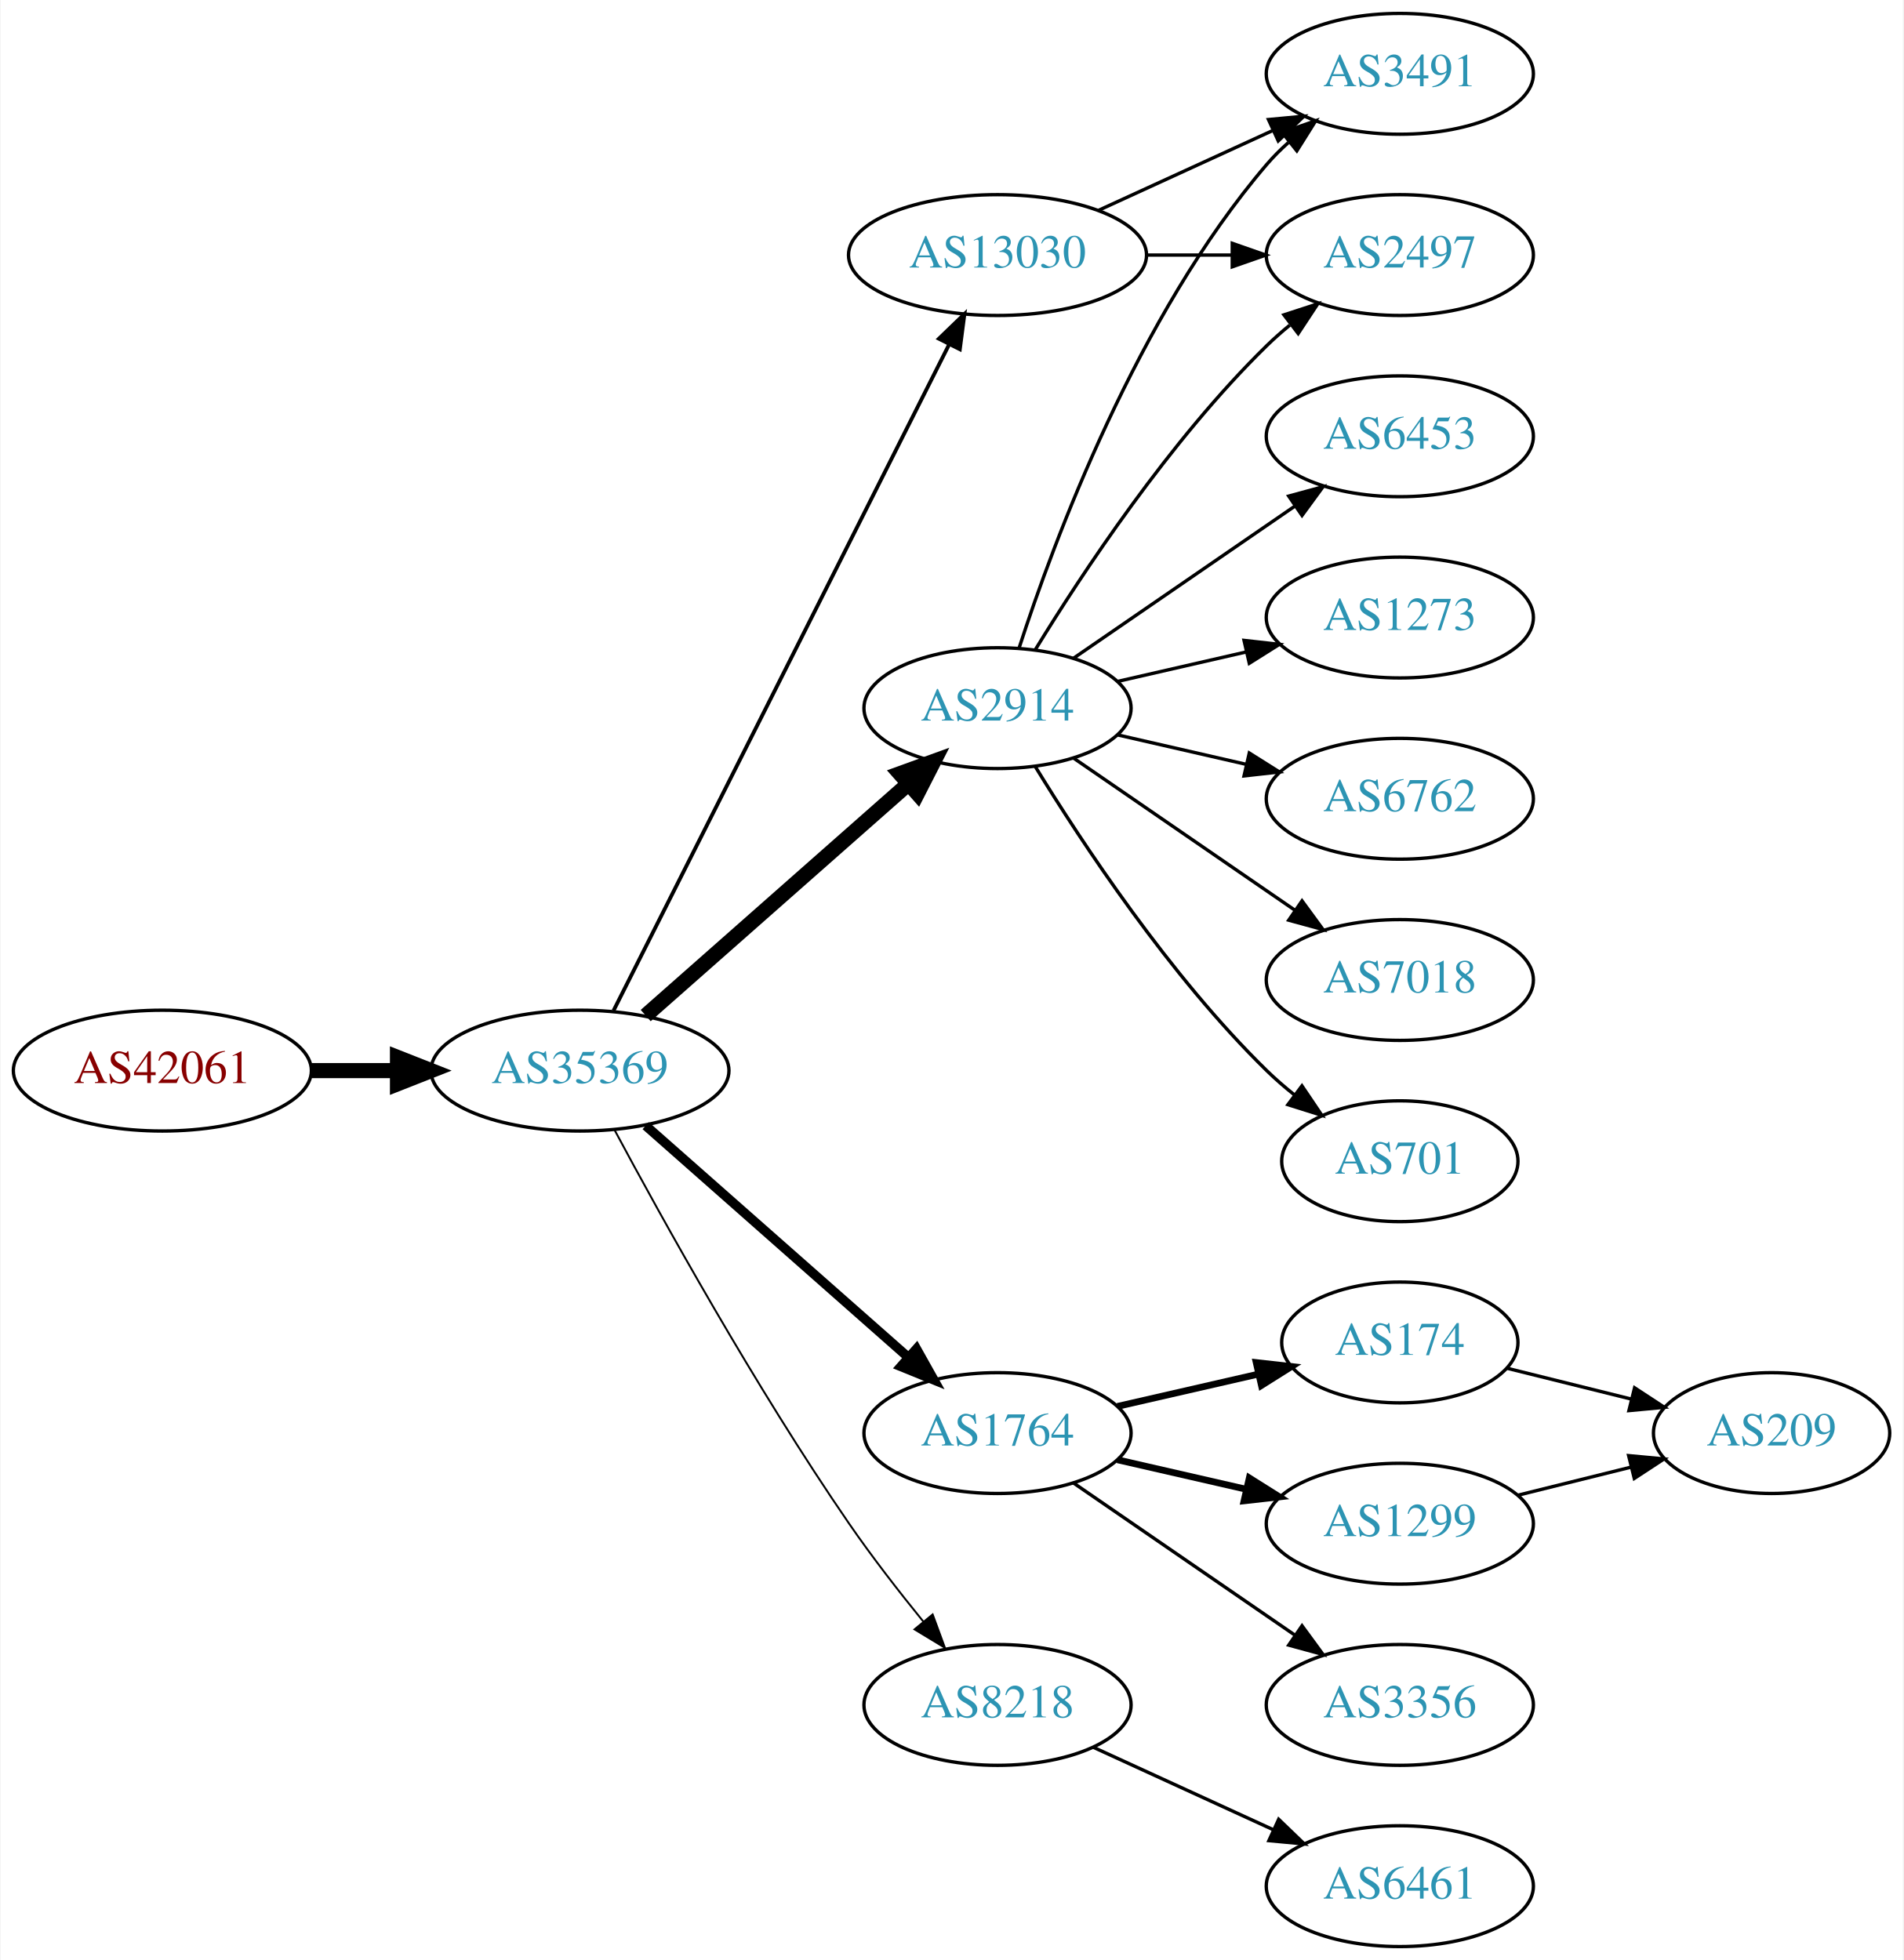
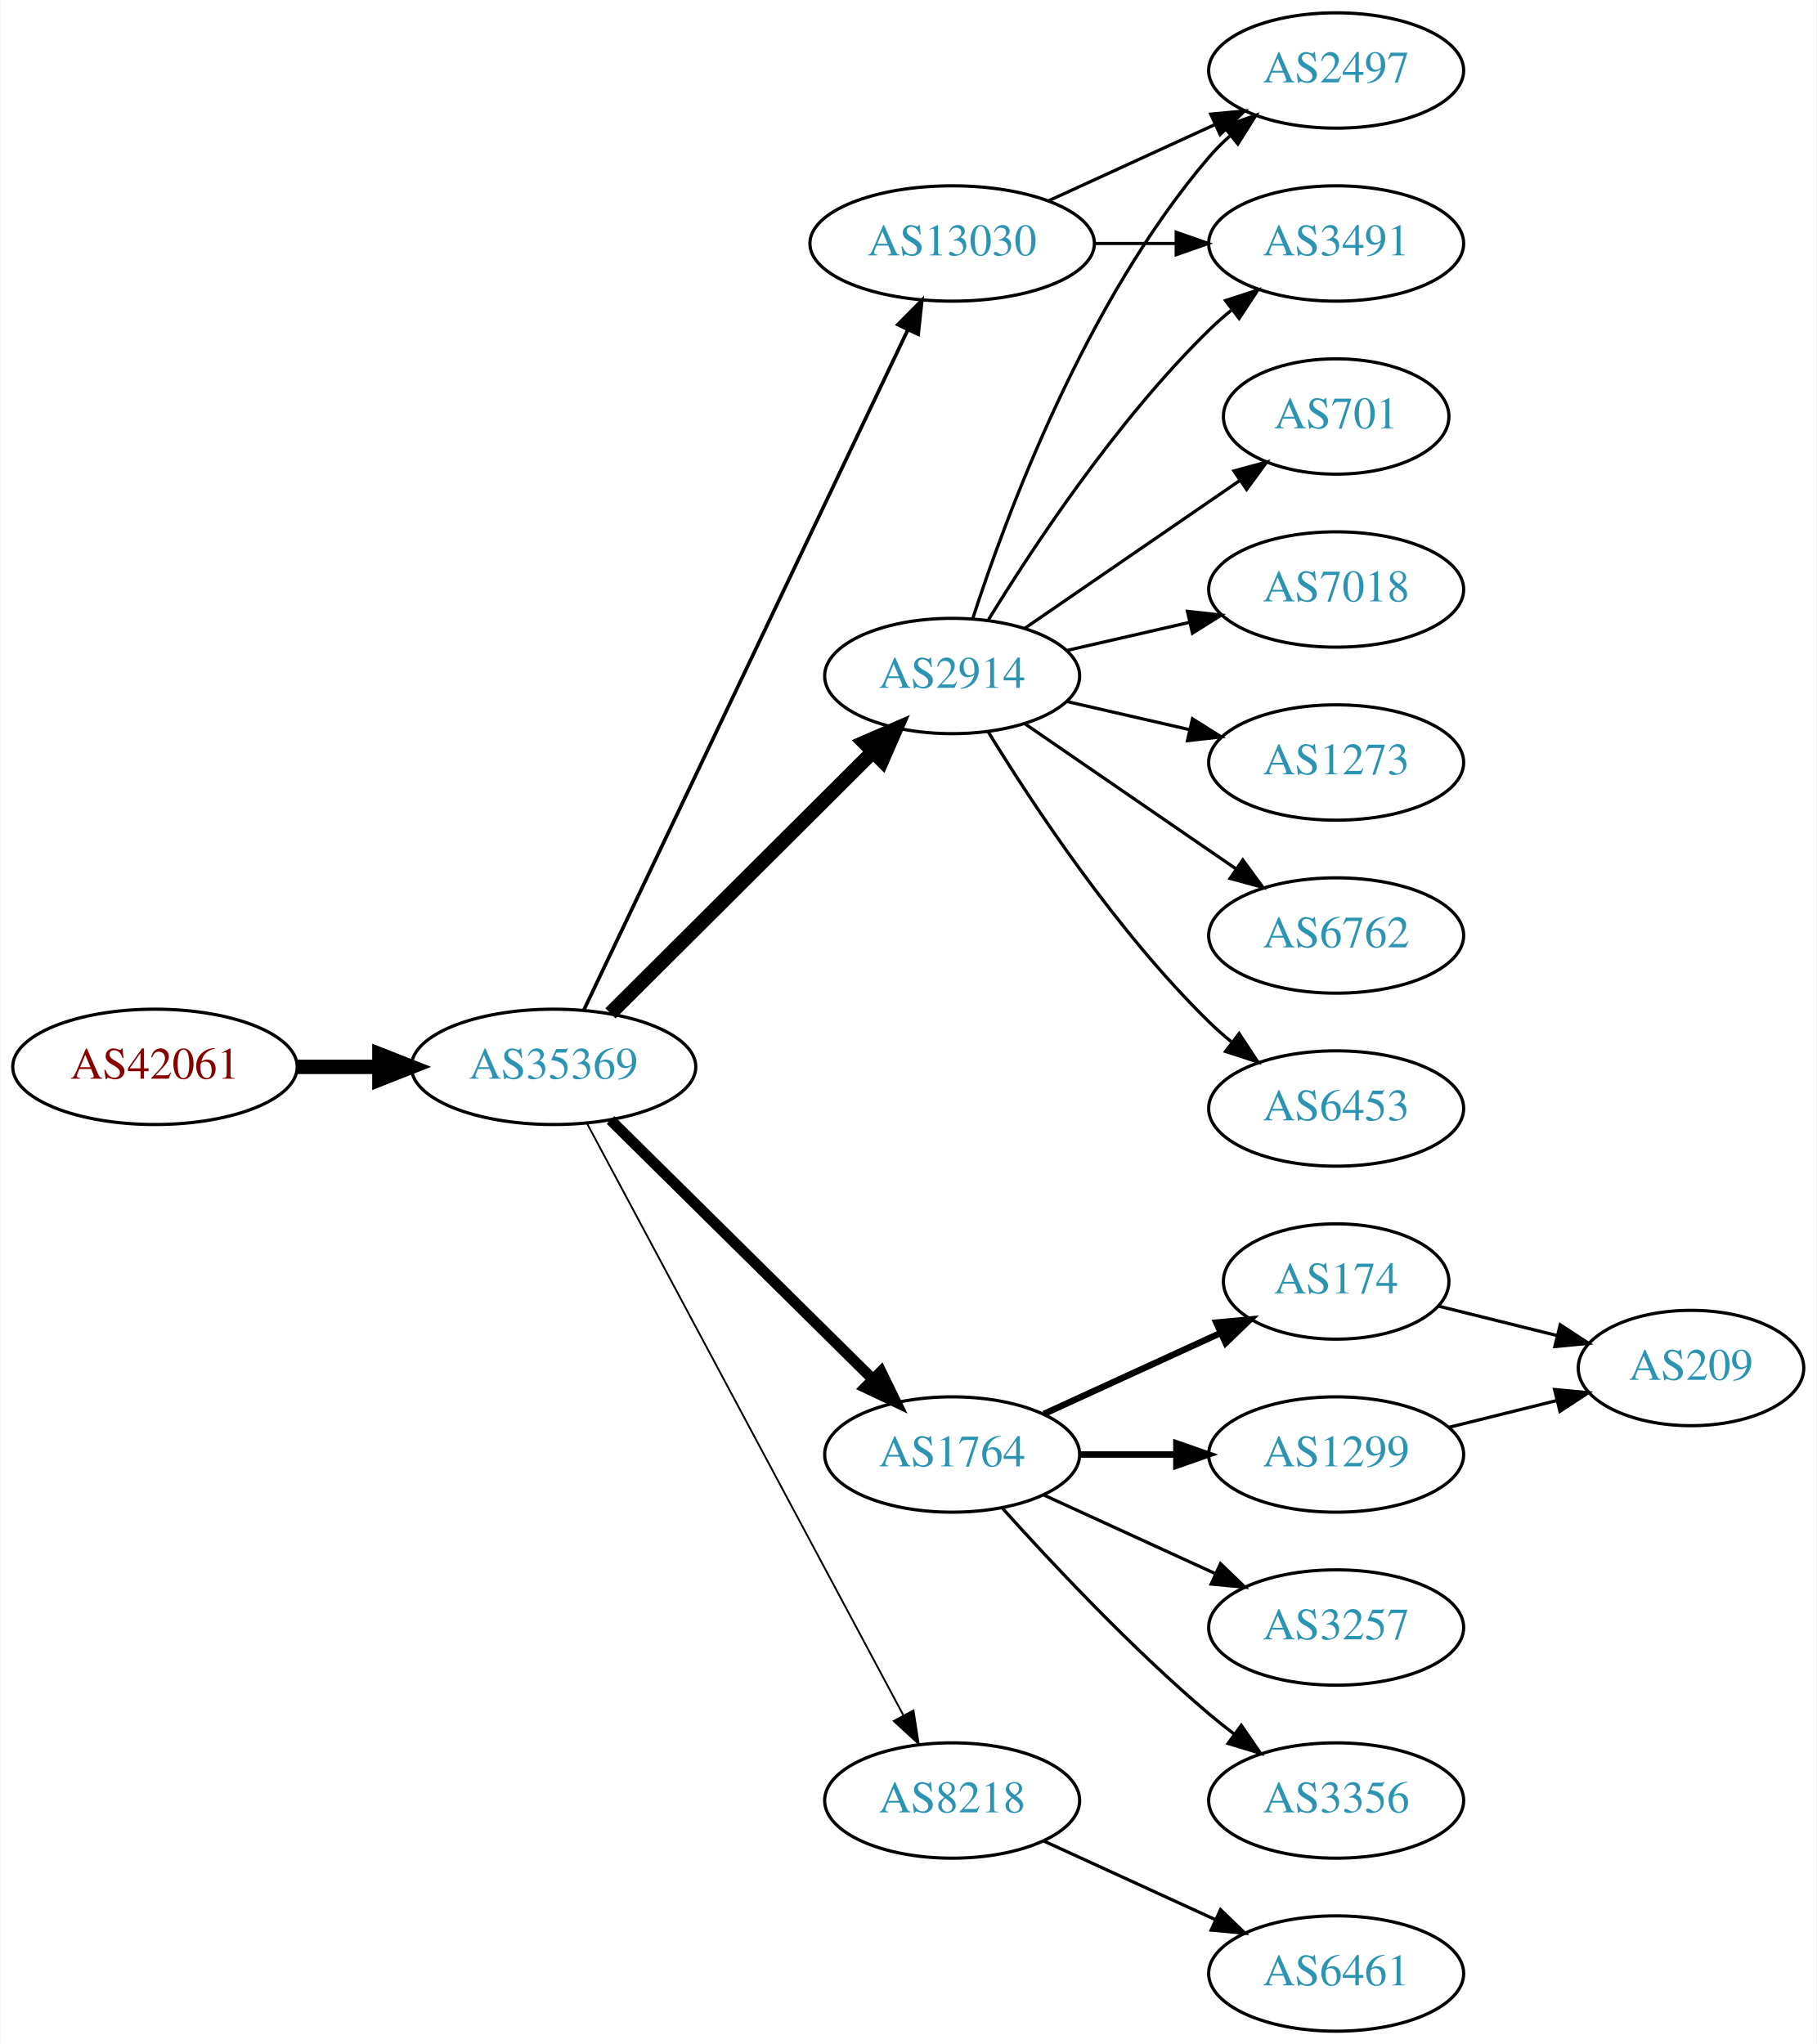
- <svg xmlns="http://www.w3.org/2000/svg" xmlns:xlink="http://www.w3.org/1999/xlink" width="567pt" height="584pt" viewBox="0.00 0.00 566.66 584.00">
-   <g id="graph0" class="graph" transform="scale(1 1) rotate(0) translate(4 580)">
-     <polygon fill="white" stroke="none" points="-4,4 -4,-580 562.663,-580 562.663,4 -4,4" />
+ <svg xmlns="http://www.w3.org/2000/svg" xmlns:xlink="http://www.w3.org/1999/xlink" width="567pt" height="638pt" viewBox="0.00 0.00 566.66 638.00">
+   <g id="graph0" class="graph" transform="scale(1 1) rotate(0) translate(4 634)">
+     <polygon fill="white" stroke="none" points="-4,4 -4,-634 562.663,-634 562.663,4 -4,4" />
    <g id="node1" class="node">
      <g id="a_node1">
        <a xlink:href="/asn/42061" xlink:title="AS42061 ~ LINZAG-AS [AT]">
-           <ellipse fill="#ffffff" stroke="black" cx="44.196" cy="-261" rx="44.393" ry="18" />
-           <text text-anchor="middle" x="44.196" y="-257.3" font-family="Times,serif" font-size="14.00" fill="#880000">AS42061</text>
+           <ellipse fill="#ffffff" stroke="black" cx="44.196" cy="-301" rx="44.393" ry="18" />
+           <text text-anchor="middle" x="44.196" y="-297.3" font-family="Times,serif" font-size="14.00" fill="#880000">AS42061</text>
        </a>
      </g>
    </g>
    <g id="node2" class="node">
      <g id="a_node2">
        <a xlink:href="/asn/35369" xlink:title="AS35369 ~ LINZAG-TELEKOM-AS [AT]">
-           <ellipse fill="#ffffff" stroke="black" cx="168.588" cy="-261" rx="44.393" ry="18" />
-           <text text-anchor="middle" x="168.588" y="-257.3" font-family="Times,serif" font-size="14.00" fill="#2c94b3">AS35369</text>
+           <ellipse fill="#ffffff" stroke="black" cx="168.588" cy="-301" rx="44.393" ry="18" />
+           <text text-anchor="middle" x="168.588" y="-297.3" font-family="Times,serif" font-size="14.00" fill="#2c94b3">AS35369</text>
        </a>
      </g>
    </g>
    <g id="edge1" class="edge">
-       <path fill="none" stroke="black" stroke-width="4.5" d="M88.692,-261C96.898,-261 105.569,-261 114.041,-261" />
-       <polygon fill="black" stroke="black" stroke-width="4.5" points="114.233,-264.938 124.233,-261 114.233,-257.063 114.233,-264.938" />
+       <path fill="none" stroke="black" stroke-width="4.5" d="M88.692,-301C96.898,-301 105.569,-301 114.041,-301" />
+       <polygon fill="black" stroke="black" stroke-width="4.5" points="114.233,-304.938 124.233,-301 114.233,-297.063 114.233,-304.938" />
    </g>
    <g id="node3" class="node">
      <g id="a_node3">
        <a xlink:href="/asn/2914" xlink:title="AS2914 ~ NTT America, Inc. [US]">
-           <ellipse fill="#ffffff" stroke="black" cx="292.98" cy="-369" rx="39.794" ry="18" />
-           <text text-anchor="middle" x="292.98" y="-365.3" font-family="Times,serif" font-size="14.00" fill="#2c94b3">AS2914</text>
+           <ellipse fill="#ffffff" stroke="black" cx="292.98" cy="-423" rx="39.794" ry="18" />
+           <text text-anchor="middle" x="292.98" y="-419.3" font-family="Times,serif" font-size="14.00" fill="#2c94b3">AS2914</text>
        </a>
      </g>
    </g>
    <g id="edge2" class="edge">
-       <path fill="none" stroke="black" stroke-width="4.5" d="M188.177,-277.403C208.994,-295.772 242.87,-325.665 266.23,-346.278" />
-       <polygon fill="black" stroke="black" stroke-width="4.5" points="263.912,-349.484 274.016,-353.148 269.123,-343.579 263.912,-349.484" />
+       <path fill="none" stroke="black" stroke-width="4.5" d="M186.35,-317.708C207.499,-338.789 244.01,-375.183 268.079,-399.175" />
+       <polygon fill="black" stroke="black" stroke-width="4.5" points="265.559,-402.223 275.421,-406.494 271.119,-396.646 265.559,-402.223" />
    </g>
    <g id="node4" class="node">
      <g id="a_node4">
        <a xlink:href="/asn/1764" xlink:title="AS1764 ~ NEXTLAYER-AS [AT]">
-           <ellipse fill="#ffffff" stroke="black" cx="292.98" cy="-153" rx="39.794" ry="18" />
-           <text text-anchor="middle" x="292.98" y="-149.3" font-family="Times,serif" font-size="14.00" fill="#2c94b3">AS1764</text>
+           <ellipse fill="#ffffff" stroke="black" cx="292.98" cy="-180" rx="39.794" ry="18" />
+           <text text-anchor="middle" x="292.98" y="-176.3" font-family="Times,serif" font-size="14.00" fill="#2c94b3">AS1764</text>
        </a>
      </g>
    </g>
    <g id="edge3" class="edge">
-       <path fill="none" stroke="black" stroke-width="2.812" d="M188.177,-244.597C208.994,-226.228 242.87,-196.335 266.23,-175.722" />
-       <polygon fill="black" stroke="black" stroke-width="2.812" points="268.833,-178.093 274.016,-168.852 264.202,-172.844 268.833,-178.093" />
+       <path fill="none" stroke="black" stroke-width="3.375" d="M186.35,-284.429C207.499,-263.521 244.01,-227.425 268.079,-203.629" />
+       <polygon fill="black" stroke="black" stroke-width="3.375" points="270.771,-205.89 275.421,-196.371 265.849,-200.912 270.771,-205.89" />
    </g>
    <g id="node5" class="node">
      <g id="a_node5">
-         <a xlink:href="/asn/13030" xlink:title="AS13030 ~ Init7 (Switzerland) Ltd. [CH]">
-           <ellipse fill="#ffffff" stroke="black" cx="292.98" cy="-504" rx="44.393" ry="18" />
-           <text text-anchor="middle" x="292.98" y="-500.3" font-family="Times,serif" font-size="14.00" fill="#2c94b3">AS13030</text>
-         </a>
-       </g>
-     </g>
-     <g id="edge4" class="edge">
-       <path fill="none" stroke="black" stroke-width="1.125" d="M178.588,-278.868C199.859,-321.101 253.335,-427.272 278.496,-477.227" />
-       <polygon fill="black" stroke="black" stroke-width="1.125" points="275.508,-479.076 283.132,-486.433 281.76,-475.928 275.508,-479.076" />
-     </g>
-     <g id="node6" class="node">
-       <g id="a_node6">
        <a xlink:href="/asn/8218" xlink:title="AS8218 ~ legacy Neotelecoms [FR]">
          <ellipse fill="#ffffff" stroke="black" cx="292.98" cy="-72" rx="39.794" ry="18" />
          <text text-anchor="middle" x="292.98" y="-68.3" font-family="Times,serif" font-size="14.00" fill="#2c94b3">AS8218</text>
        </a>
      </g>
    </g>
+     <g id="edge4" class="edge">
+       <path fill="none" stroke="black" stroke-width="0.562" d="M178.989,-283.411C200.303,-243.532 252.407,-146.043 277.717,-98.687" />
+       <polygon fill="black" stroke="black" stroke-width="0.562" points="280.921,-100.118 282.548,-89.649 274.747,-96.819 280.921,-100.118" />
+     </g>
+     <g id="node6" class="node">
+       <g id="a_node6">
+         <a xlink:href="/asn/13030" xlink:title="AS13030 ~ Init7 (Switzerland) Ltd. [CH]">
+           <ellipse fill="#ffffff" stroke="black" cx="292.98" cy="-558" rx="44.393" ry="18" />
+           <text text-anchor="middle" x="292.98" y="-554.3" font-family="Times,serif" font-size="14.00" fill="#2c94b3">AS13030</text>
+         </a>
+       </g>
+     </g>
    <g id="edge5" class="edge">
-       <path fill="none" stroke="black" stroke-width="0.562" d="M178.82,-243.461C192.861,-217.227 220.908,-166.519 248.784,-126 255.557,-116.156 263.593,-105.803 270.886,-96.826" />
-       <polygon fill="black" stroke="black" stroke-width="0.562" points="273.658,-98.966 277.317,-89.023 268.256,-94.514 273.658,-98.966" />
-     </g>
-     <g id="node7" class="node">
-       <g id="a_node7">
-         <a xlink:href="/asn/2497" xlink:title="AS2497 ~ Internet Initiative Japan Inc. [JP]">
-           <ellipse fill="#ffffff" stroke="black" cx="412.823" cy="-504" rx="39.794" ry="18" />
-           <text text-anchor="middle" x="412.823" y="-500.3" font-family="Times,serif" font-size="14.00" fill="#2c94b3">AS2497</text>
-         </a>
-       </g>
-     </g>
-     <g id="edge6" class="edge">
-       <path fill="none" stroke="black" d="M304.246,-386.44C318.055,-408.991 344.243,-448.722 373.176,-477 375.317,-479.092 377.634,-481.137 380.034,-483.106" />
-       <polygon fill="black" stroke="black" points="378.301,-486.185 388.375,-489.464 382.544,-480.618 378.301,-486.185" />
-     </g>
-     <g id="node8" class="node">
-       <g id="a_node8">
-         <a xlink:href="/asn/3491" xlink:title="AS3491 ~ PCCW Global, Inc. [US]">
-           <ellipse fill="#ffffff" stroke="black" cx="412.823" cy="-558" rx="39.794" ry="18" />
-           <text text-anchor="middle" x="412.823" y="-554.3" font-family="Times,serif" font-size="14.00" fill="#2c94b3">AS3491</text>
-         </a>
-       </g>
-     </g>
-     <g id="edge7" class="edge">
-       <path fill="none" stroke="black" d="M299.428,-386.991C309.742,-418.816 334.604,-485.927 373.176,-531 375.122,-533.274 377.3,-535.449 379.605,-537.507" />
-       <polygon fill="black" stroke="black" points="377.775,-540.524 387.774,-544.027 382.142,-535.053 377.775,-540.524" />
-     </g>
-     <g id="node9" class="node">
-       <g id="a_node9">
-         <a xlink:href="/asn/7018" xlink:title="AS7018 ~ AT&amp;T Services, Inc. [US]">
-           <ellipse fill="#ffffff" stroke="black" cx="412.823" cy="-288" rx="39.794" ry="18" />
-           <text text-anchor="middle" x="412.823" y="-284.3" font-family="Times,serif" font-size="14.00" fill="#2c94b3">AS7018</text>
-         </a>
-       </g>
-     </g>
-     <g id="edge8" class="edge">
-       <path fill="none" stroke="black" d="M315.595,-354.143C334.083,-341.435 360.897,-323.005 381.526,-308.825" />
-       <polygon fill="black" stroke="black" points="383.688,-311.586 389.947,-303.037 379.723,-305.817 383.688,-311.586" />
-     </g>
-     <g id="node10" class="node">
-       <g id="a_node10">
-         <a xlink:href="/asn/701" xlink:title="AS701 ~ UUNET [US]">
-           <ellipse fill="#ffffff" stroke="black" cx="412.823" cy="-234" rx="35.194" ry="18" />
-           <text text-anchor="middle" x="412.823" y="-230.3" font-family="Times,serif" font-size="14.00" fill="#2c94b3">AS701</text>
-         </a>
-       </g>
-     </g>
-     <g id="edge9" class="edge">
-       <path fill="none" stroke="black" d="M304.246,-351.56C318.055,-329.009 344.243,-289.278 373.176,-261 375.712,-258.522 378.495,-256.11 381.371,-253.812" />
-       <polygon fill="black" stroke="black" points="383.667,-256.465 389.587,-247.679 379.48,-250.856 383.667,-256.465" />
+       <path fill="none" stroke="black" stroke-width="1.125" d="M178.001,-318.665C199.05,-362.864 254.098,-478.455 279.188,-531.138" />
+       <polygon fill="black" stroke="black" stroke-width="1.125" points="276.049,-532.688 283.509,-540.212 282.369,-529.678 276.049,-532.688" />
    </g>
    <g id="node11" class="node">
      <g id="a_node11">
-         <a xlink:href="/asn/6453" xlink:title="AS6453 ~ TATA COMMUNICATIONS (AMERICA) INC [US]">
+         <a xlink:href="/asn/7018" xlink:title="AS7018 ~ AT&amp;T Services, Inc. [US]">
          <ellipse fill="#ffffff" stroke="black" cx="412.823" cy="-450" rx="39.794" ry="18" />
-           <text text-anchor="middle" x="412.823" y="-446.3" font-family="Times,serif" font-size="14.00" fill="#2c94b3">AS6453</text>
+           <text text-anchor="middle" x="412.823" y="-446.3" font-family="Times,serif" font-size="14.00" fill="#2c94b3">AS7018</text>
        </a>
      </g>
    </g>
    <g id="edge10" class="edge">
-       <path fill="none" stroke="black" d="M315.595,-383.857C334.083,-396.565 360.897,-414.995 381.526,-429.175" />
-       <polygon fill="black" stroke="black" points="379.723,-432.183 389.947,-434.963 383.688,-426.414 379.723,-432.183" />
+       <path fill="none" stroke="black" d="M328.7,-430.955C340.7,-433.704 354.32,-436.825 367.013,-439.733" />
+       <polygon fill="black" stroke="black" points="366.415,-443.187 376.945,-442.009 367.979,-436.364 366.415,-443.187" />
    </g>
    <g id="node12" class="node">
      <g id="a_node12">
        <a xlink:href="/asn/1273" xlink:title="AS1273 ~ Vodafone Group PLC [EU]">
          <ellipse fill="#ffffff" stroke="black" cx="412.823" cy="-396" rx="39.794" ry="18" />
          <text text-anchor="middle" x="412.823" y="-392.3" font-family="Times,serif" font-size="14.00" fill="#2c94b3">AS1273</text>
        </a>
      </g>
    </g>
    <g id="edge11" class="edge">
-       <path fill="none" stroke="black" d="M328.7,-376.955C340.7,-379.704 354.32,-382.825 367.013,-385.733" />
-       <polygon fill="black" stroke="black" points="366.415,-389.187 376.945,-388.009 367.979,-382.364 366.415,-389.187" />
+       <path fill="none" stroke="black" d="M328.7,-415.045C340.7,-412.296 354.32,-409.175 367.013,-406.267" />
+       <polygon fill="black" stroke="black" points="367.979,-409.636 376.945,-403.991 366.415,-402.813 367.979,-409.636" />
    </g>
    <g id="node13" class="node">
      <g id="a_node13">
+         <a xlink:href="/asn/2497" xlink:title="AS2497 ~ Internet Initiative Japan Inc. [JP]">
+           <ellipse fill="#ffffff" stroke="black" cx="412.823" cy="-612" rx="39.794" ry="18" />
+           <text text-anchor="middle" x="412.823" y="-608.3" font-family="Times,serif" font-size="14.00" fill="#2c94b3">AS2497</text>
+         </a>
+       </g>
+     </g>
+     <g id="edge12" class="edge">
+       <path fill="none" stroke="black" d="M299.428,-440.991C309.742,-472.816 334.604,-539.927 373.176,-585 375.122,-587.274 377.3,-589.449 379.605,-591.507" />
+       <polygon fill="black" stroke="black" points="377.775,-594.524 387.774,-598.027 382.142,-589.053 377.775,-594.524" />
+     </g>
+     <g id="node14" class="node">
+       <g id="a_node14">
        <a xlink:href="/asn/6762" xlink:title="AS6762 ~ TELECOM ITALIA SPARKLE S.p.A. [IT]">
          <ellipse fill="#ffffff" stroke="black" cx="412.823" cy="-342" rx="39.794" ry="18" />
          <text text-anchor="middle" x="412.823" y="-338.3" font-family="Times,serif" font-size="14.00" fill="#2c94b3">AS6762</text>
        </a>
      </g>
    </g>
-     <g id="edge12" class="edge">
-       <path fill="none" stroke="black" d="M328.7,-361.045C340.7,-358.296 354.32,-355.175 367.013,-352.267" />
-       <polygon fill="black" stroke="black" points="367.979,-355.636 376.945,-349.991 366.415,-348.813 367.979,-355.636" />
-     </g>
-     <g id="node14" class="node">
-       <g id="a_node14">
-         <a xlink:href="/asn/1299" xlink:title="AS1299 ~ Telia Carrier [EU]">
-           <ellipse fill="#ffffff" stroke="black" cx="412.823" cy="-126" rx="39.794" ry="18" />
-           <text text-anchor="middle" x="412.823" y="-122.3" font-family="Times,serif" font-size="14.00" fill="#2c94b3">AS1299</text>
-         </a>
-       </g>
-     </g>
    <g id="edge13" class="edge">
-       <path fill="none" stroke="black" stroke-width="2" d="M328.7,-145.045C340.7,-142.296 354.32,-139.175 367.013,-136.267" />
-       <polygon fill="black" stroke="black" stroke-width="2" points="367.979,-139.636 376.945,-133.991 366.415,-132.813 367.979,-139.636" />
+       <path fill="none" stroke="black" d="M315.595,-408.143C334.083,-395.435 360.897,-377.005 381.526,-362.825" />
+       <polygon fill="black" stroke="black" points="383.688,-365.586 389.947,-357.037 379.723,-359.817 383.688,-365.586" />
    </g>
    <g id="node15" class="node">
      <g id="a_node15">
-         <a xlink:href="/asn/174" xlink:title="AS174 ~ Cogent Communications [US]">
-           <ellipse fill="#ffffff" stroke="black" cx="412.823" cy="-180" rx="35.194" ry="18" />
-           <text text-anchor="middle" x="412.823" y="-176.3" font-family="Times,serif" font-size="14.00" fill="#2c94b3">AS174</text>
+         <a xlink:href="/asn/3491" xlink:title="AS3491 ~ PCCW Global, Inc. [US]">
+           <ellipse fill="#ffffff" stroke="black" cx="412.823" cy="-558" rx="39.794" ry="18" />
+           <text text-anchor="middle" x="412.823" y="-554.3" font-family="Times,serif" font-size="14.00" fill="#2c94b3">AS3491</text>
        </a>
      </g>
    </g>
    <g id="edge14" class="edge">
-       <path fill="none" stroke="black" stroke-width="2" d="M328.7,-160.955C341.792,-163.955 356.814,-167.396 370.455,-170.522" />
-       <polygon fill="black" stroke="black" stroke-width="2" points="370.033,-174.016 380.562,-172.838 371.597,-167.193 370.033,-174.016" />
+       <path fill="none" stroke="black" d="M304.246,-440.44C318.055,-462.991 344.243,-502.722 373.176,-531 375.317,-533.092 377.634,-535.137 380.034,-537.106" />
+       <polygon fill="black" stroke="black" points="378.301,-540.185 388.375,-543.464 382.544,-534.618 378.301,-540.185" />
    </g>
    <g id="node16" class="node">
      <g id="a_node16">
+         <a xlink:href="/asn/6453" xlink:title="AS6453 ~ TATA COMMUNICATIONS (AMERICA) INC [US]">
+           <ellipse fill="#ffffff" stroke="black" cx="412.823" cy="-288" rx="39.794" ry="18" />
+           <text text-anchor="middle" x="412.823" y="-284.3" font-family="Times,serif" font-size="14.00" fill="#2c94b3">AS6453</text>
+         </a>
+       </g>
+     </g>
+     <g id="edge15" class="edge">
+       <path fill="none" stroke="black" d="M304.246,-405.56C318.055,-383.009 344.243,-343.278 373.176,-315 375.317,-312.908 377.634,-310.863 380.034,-308.894" />
+       <polygon fill="black" stroke="black" points="382.544,-311.382 388.375,-302.536 378.301,-305.815 382.544,-311.382" />
+     </g>
+     <g id="node17" class="node">
+       <g id="a_node17">
+         <a xlink:href="/asn/701" xlink:title="AS701 ~ UUNET [US]">
+           <ellipse fill="#ffffff" stroke="black" cx="412.823" cy="-504" rx="35.194" ry="18" />
+           <text text-anchor="middle" x="412.823" y="-500.3" font-family="Times,serif" font-size="14.00" fill="#2c94b3">AS701</text>
+         </a>
+       </g>
+     </g>
+     <g id="edge16" class="edge">
+       <path fill="none" stroke="black" d="M315.595,-437.857C334.432,-450.805 361.912,-469.693 382.687,-483.973" />
+       <polygon fill="black" stroke="black" points="380.913,-487.001 391.136,-489.781 384.878,-481.232 380.913,-487.001" />
+     </g>
+     <g id="node7" class="node">
+       <g id="a_node7">
+         <a xlink:href="/asn/174" xlink:title="AS174 ~ Cogent Communications [US]">
+           <ellipse fill="#ffffff" stroke="black" cx="412.823" cy="-234" rx="35.194" ry="18" />
+           <text text-anchor="middle" x="412.823" y="-230.3" font-family="Times,serif" font-size="14.00" fill="#2c94b3">AS174</text>
+         </a>
+       </g>
+     </g>
+     <g id="edge6" class="edge">
+       <path fill="none" stroke="black" stroke-width="2" d="M321.609,-192.661C338.025,-200.183 359.007,-209.798 376.604,-217.861" />
+       <polygon fill="black" stroke="black" stroke-width="2" points="375.432,-221.174 385.981,-222.158 378.348,-214.811 375.432,-221.174" />
+     </g>
+     <g id="node8" class="node">
+       <g id="a_node8">
+         <a xlink:href="/asn/1299" xlink:title="AS1299 ~ Telia Carrier [EU]">
+           <ellipse fill="#ffffff" stroke="black" cx="412.823" cy="-180" rx="39.794" ry="18" />
+           <text text-anchor="middle" x="412.823" y="-176.3" font-family="Times,serif" font-size="14.00" fill="#2c94b3">AS1299</text>
+         </a>
+       </g>
+     </g>
+     <g id="edge7" class="edge">
+       <path fill="none" stroke="black" stroke-width="2" d="M332.893,-180C342.446,-180 352.796,-180 362.759,-180" />
+       <polygon fill="black" stroke="black" stroke-width="2" points="362.951,-183.5 372.951,-180 362.951,-176.5 362.951,-183.5" />
+     </g>
+     <g id="node9" class="node">
+       <g id="a_node9">
+         <a xlink:href="/asn/3257" xlink:title="AS3257 ~ GTT [DE]">
+           <ellipse fill="#ffffff" stroke="black" cx="412.823" cy="-126" rx="39.794" ry="18" />
+           <text text-anchor="middle" x="412.823" y="-122.3" font-family="Times,serif" font-size="14.00" fill="#2c94b3">AS3257</text>
+         </a>
+       </g>
+     </g>
+     <g id="edge8" class="edge">
+       <path fill="none" stroke="black" d="M321.609,-167.339C337.566,-160.027 357.837,-150.739 375.119,-142.819" />
+       <polygon fill="black" stroke="black" points="376.734,-145.929 384.367,-138.581 373.818,-139.565 376.734,-145.929" />
+     </g>
+     <g id="node10" class="node">
+       <g id="a_node10">
        <a xlink:href="/asn/3356" xlink:title="AS3356 ~ Level 3 Parent, LLC [US]">
          <ellipse fill="#ffffff" stroke="black" cx="412.823" cy="-72" rx="39.794" ry="18" />
          <text text-anchor="middle" x="412.823" y="-68.3" font-family="Times,serif" font-size="14.00" fill="#2c94b3">AS3356</text>
        </a>
      </g>
    </g>
-     <g id="edge15" class="edge">
-       <path fill="none" stroke="black" d="M315.595,-138.143C334.083,-125.435 360.897,-107.005 381.526,-92.825" />
-       <polygon fill="black" stroke="black" points="383.688,-95.586 389.947,-87.037 379.723,-89.817 383.688,-95.586" />
-     </g>
-     <g id="edge19" class="edge">
-       <path fill="none" stroke="black" d="M337.191,-504C345.504,-504 354.267,-504 362.749,-504" />
-       <polygon fill="black" stroke="black" points="362.908,-507.5 372.908,-504 362.908,-500.5 362.908,-507.5" />
-     </g>
-     <g id="edge18" class="edge">
-       <path fill="none" stroke="black" d="M323.11,-517.348C338.721,-524.502 358.119,-533.391 374.791,-541.03" />
-       <polygon fill="black" stroke="black" points="373.694,-544.378 384.243,-545.362 376.61,-538.014 373.694,-544.378" />
-     </g>
-     <g id="node18" class="node">
-       <g id="a_node18">
+     <g id="edge9" class="edge">
+       <path fill="none" stroke="black" d="M308.626,-163.275C323.927,-146.235 349.025,-119.477 373.176,-99 375.674,-96.883 378.334,-94.768 381.045,-92.707" />
+       <polygon fill="black" stroke="black" points="383.212,-95.459 389.222,-86.734 379.082,-89.806 383.212,-95.459" />
+     </g>
+     <g id="node19" class="node">
+       <g id="a_node19">
        <a xlink:href="/asn/6461" xlink:title="AS6461 ~ Zayo Bandwidth [US]">
          <ellipse fill="#ffffff" stroke="black" cx="412.823" cy="-18" rx="39.794" ry="18" />
          <text text-anchor="middle" x="412.823" y="-14.3" font-family="Times,serif" font-size="14.00" fill="#2c94b3">AS6461</text>
        </a>
      </g>
    </g>
-     <g id="edge20" class="edge">
+     <g id="edge18" class="edge">
      <path fill="none" stroke="black" d="M321.609,-59.339C337.566,-52.027 357.837,-42.739 375.119,-34.819" />
      <polygon fill="black" stroke="black" points="376.734,-37.929 384.367,-30.581 373.818,-31.565 376.734,-37.929" />
    </g>
-     <g id="node17" class="node">
-       <g id="a_node17">
+     <g id="edge20" class="edge">
+       <path fill="none" stroke="black" d="M323.11,-571.348C338.721,-578.502 358.119,-587.391 374.791,-595.03" />
+       <polygon fill="black" stroke="black" points="373.694,-598.378 384.243,-599.362 376.61,-592.014 373.694,-598.378" />
+     </g>
+     <g id="edge21" class="edge">
+       <path fill="none" stroke="black" d="M337.191,-558C345.504,-558 354.267,-558 362.749,-558" />
+       <polygon fill="black" stroke="black" points="362.908,-561.5 372.908,-558 362.908,-554.5 362.908,-561.5" />
+     </g>
+     <g id="node18" class="node">
+       <g id="a_node18">
        <a xlink:href="/asn/209" xlink:title="AS209 ~ CenturyLink Communications, LLC [US]">
-           <ellipse fill="#ffffff" stroke="black" cx="523.566" cy="-153" rx="35.194" ry="18" />
-           <text text-anchor="middle" x="523.566" y="-149.3" font-family="Times,serif" font-size="14.00" fill="#2c94b3">AS209</text>
-         </a>
-       </g>
-     </g>
-     <g id="edge16" class="edge">
-       <path fill="none" stroke="black" d="M447.932,-134.469C458.614,-137.121 470.514,-140.076 481.617,-142.833" />
-       <polygon fill="black" stroke="black" points="480.983,-146.282 491.532,-145.295 482.67,-139.488 480.983,-146.282" />
+           <ellipse fill="#ffffff" stroke="black" cx="523.566" cy="-207" rx="35.194" ry="18" />
+           <text text-anchor="middle" x="523.566" y="-203.3" font-family="Times,serif" font-size="14.00" fill="#2c94b3">AS209</text>
+         </a>
+       </g>
+     </g>
+     <g id="edge19" class="edge">
+       <path fill="none" stroke="black" d="M444.694,-226.335C456.173,-223.485 469.382,-220.205 481.623,-217.166" />
+       <polygon fill="black" stroke="black" points="482.757,-220.491 491.619,-214.684 481.07,-213.697 482.757,-220.491" />
    </g>
    <g id="edge17" class="edge">
-       <path fill="none" stroke="black" d="M444.694,-172.335C456.173,-169.485 469.382,-166.205 481.623,-163.166" />
-       <polygon fill="black" stroke="black" points="482.757,-166.491 491.619,-160.684 481.07,-159.697 482.757,-166.491" />
+       <path fill="none" stroke="black" d="M447.932,-188.469C458.614,-191.121 470.514,-194.076 481.617,-196.833" />
+       <polygon fill="black" stroke="black" points="480.983,-200.282 491.532,-199.295 482.67,-193.488 480.983,-200.282" />
    </g>
  </g>
</svg>
